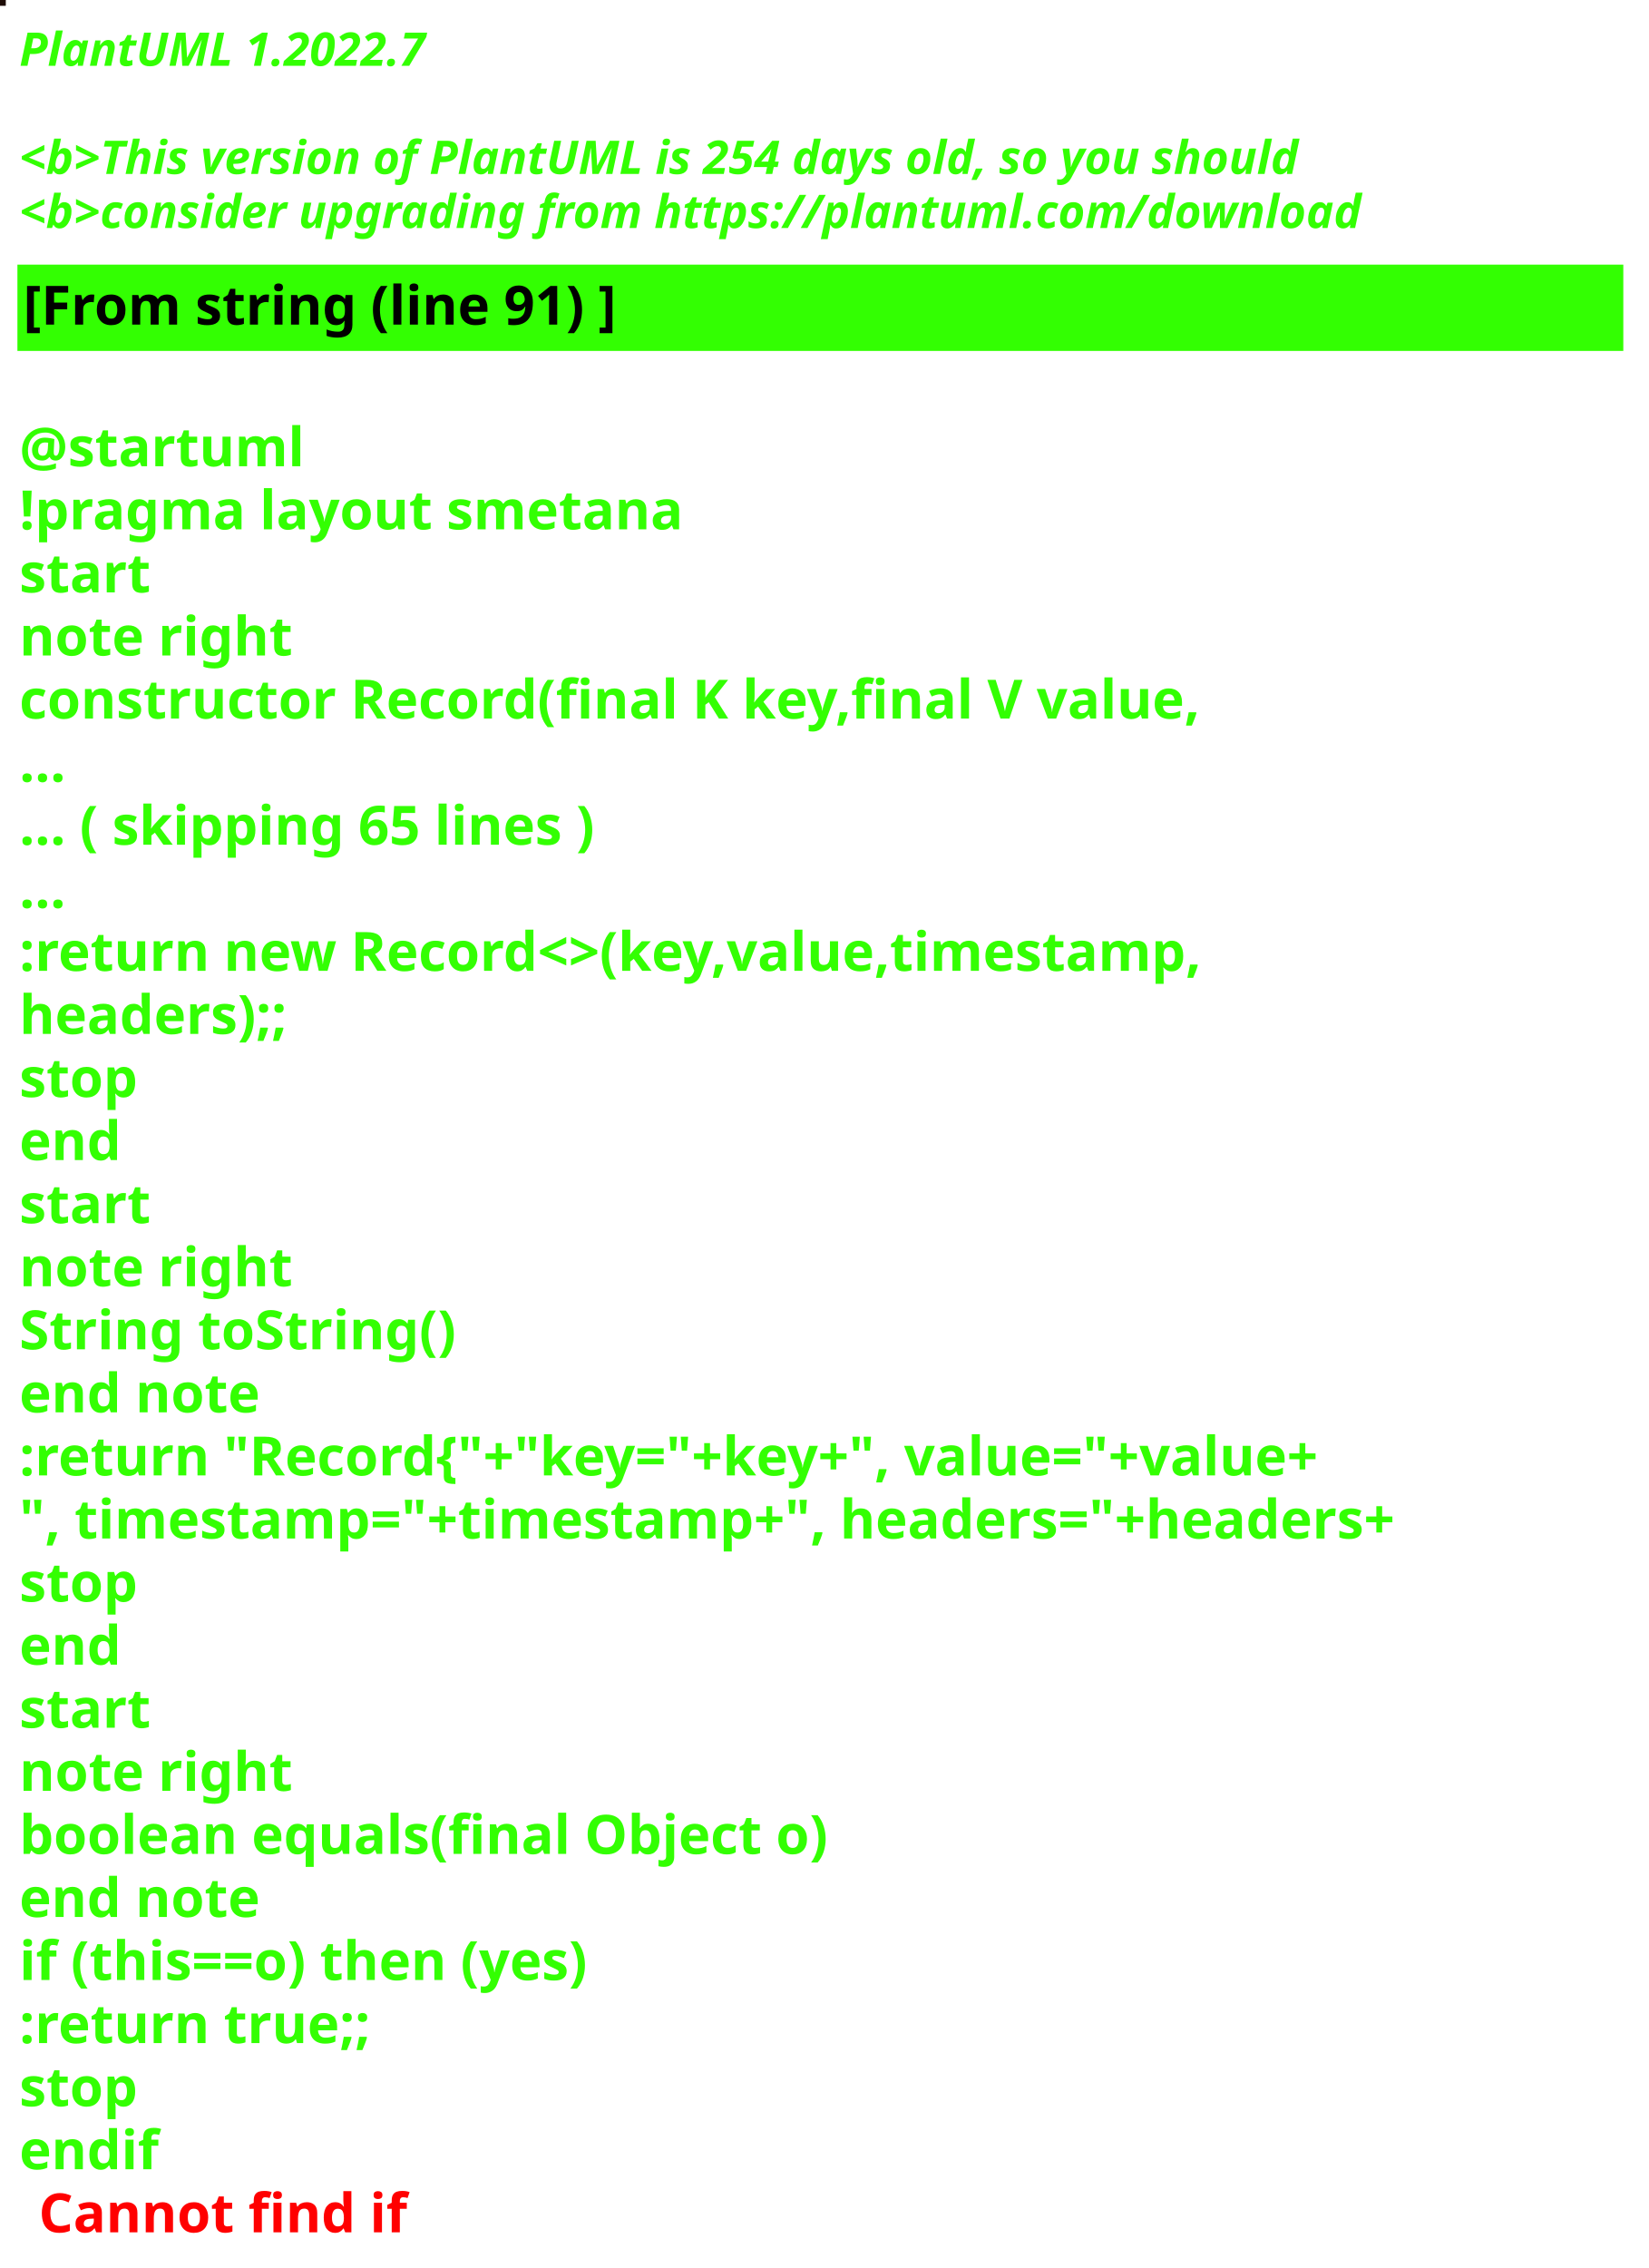
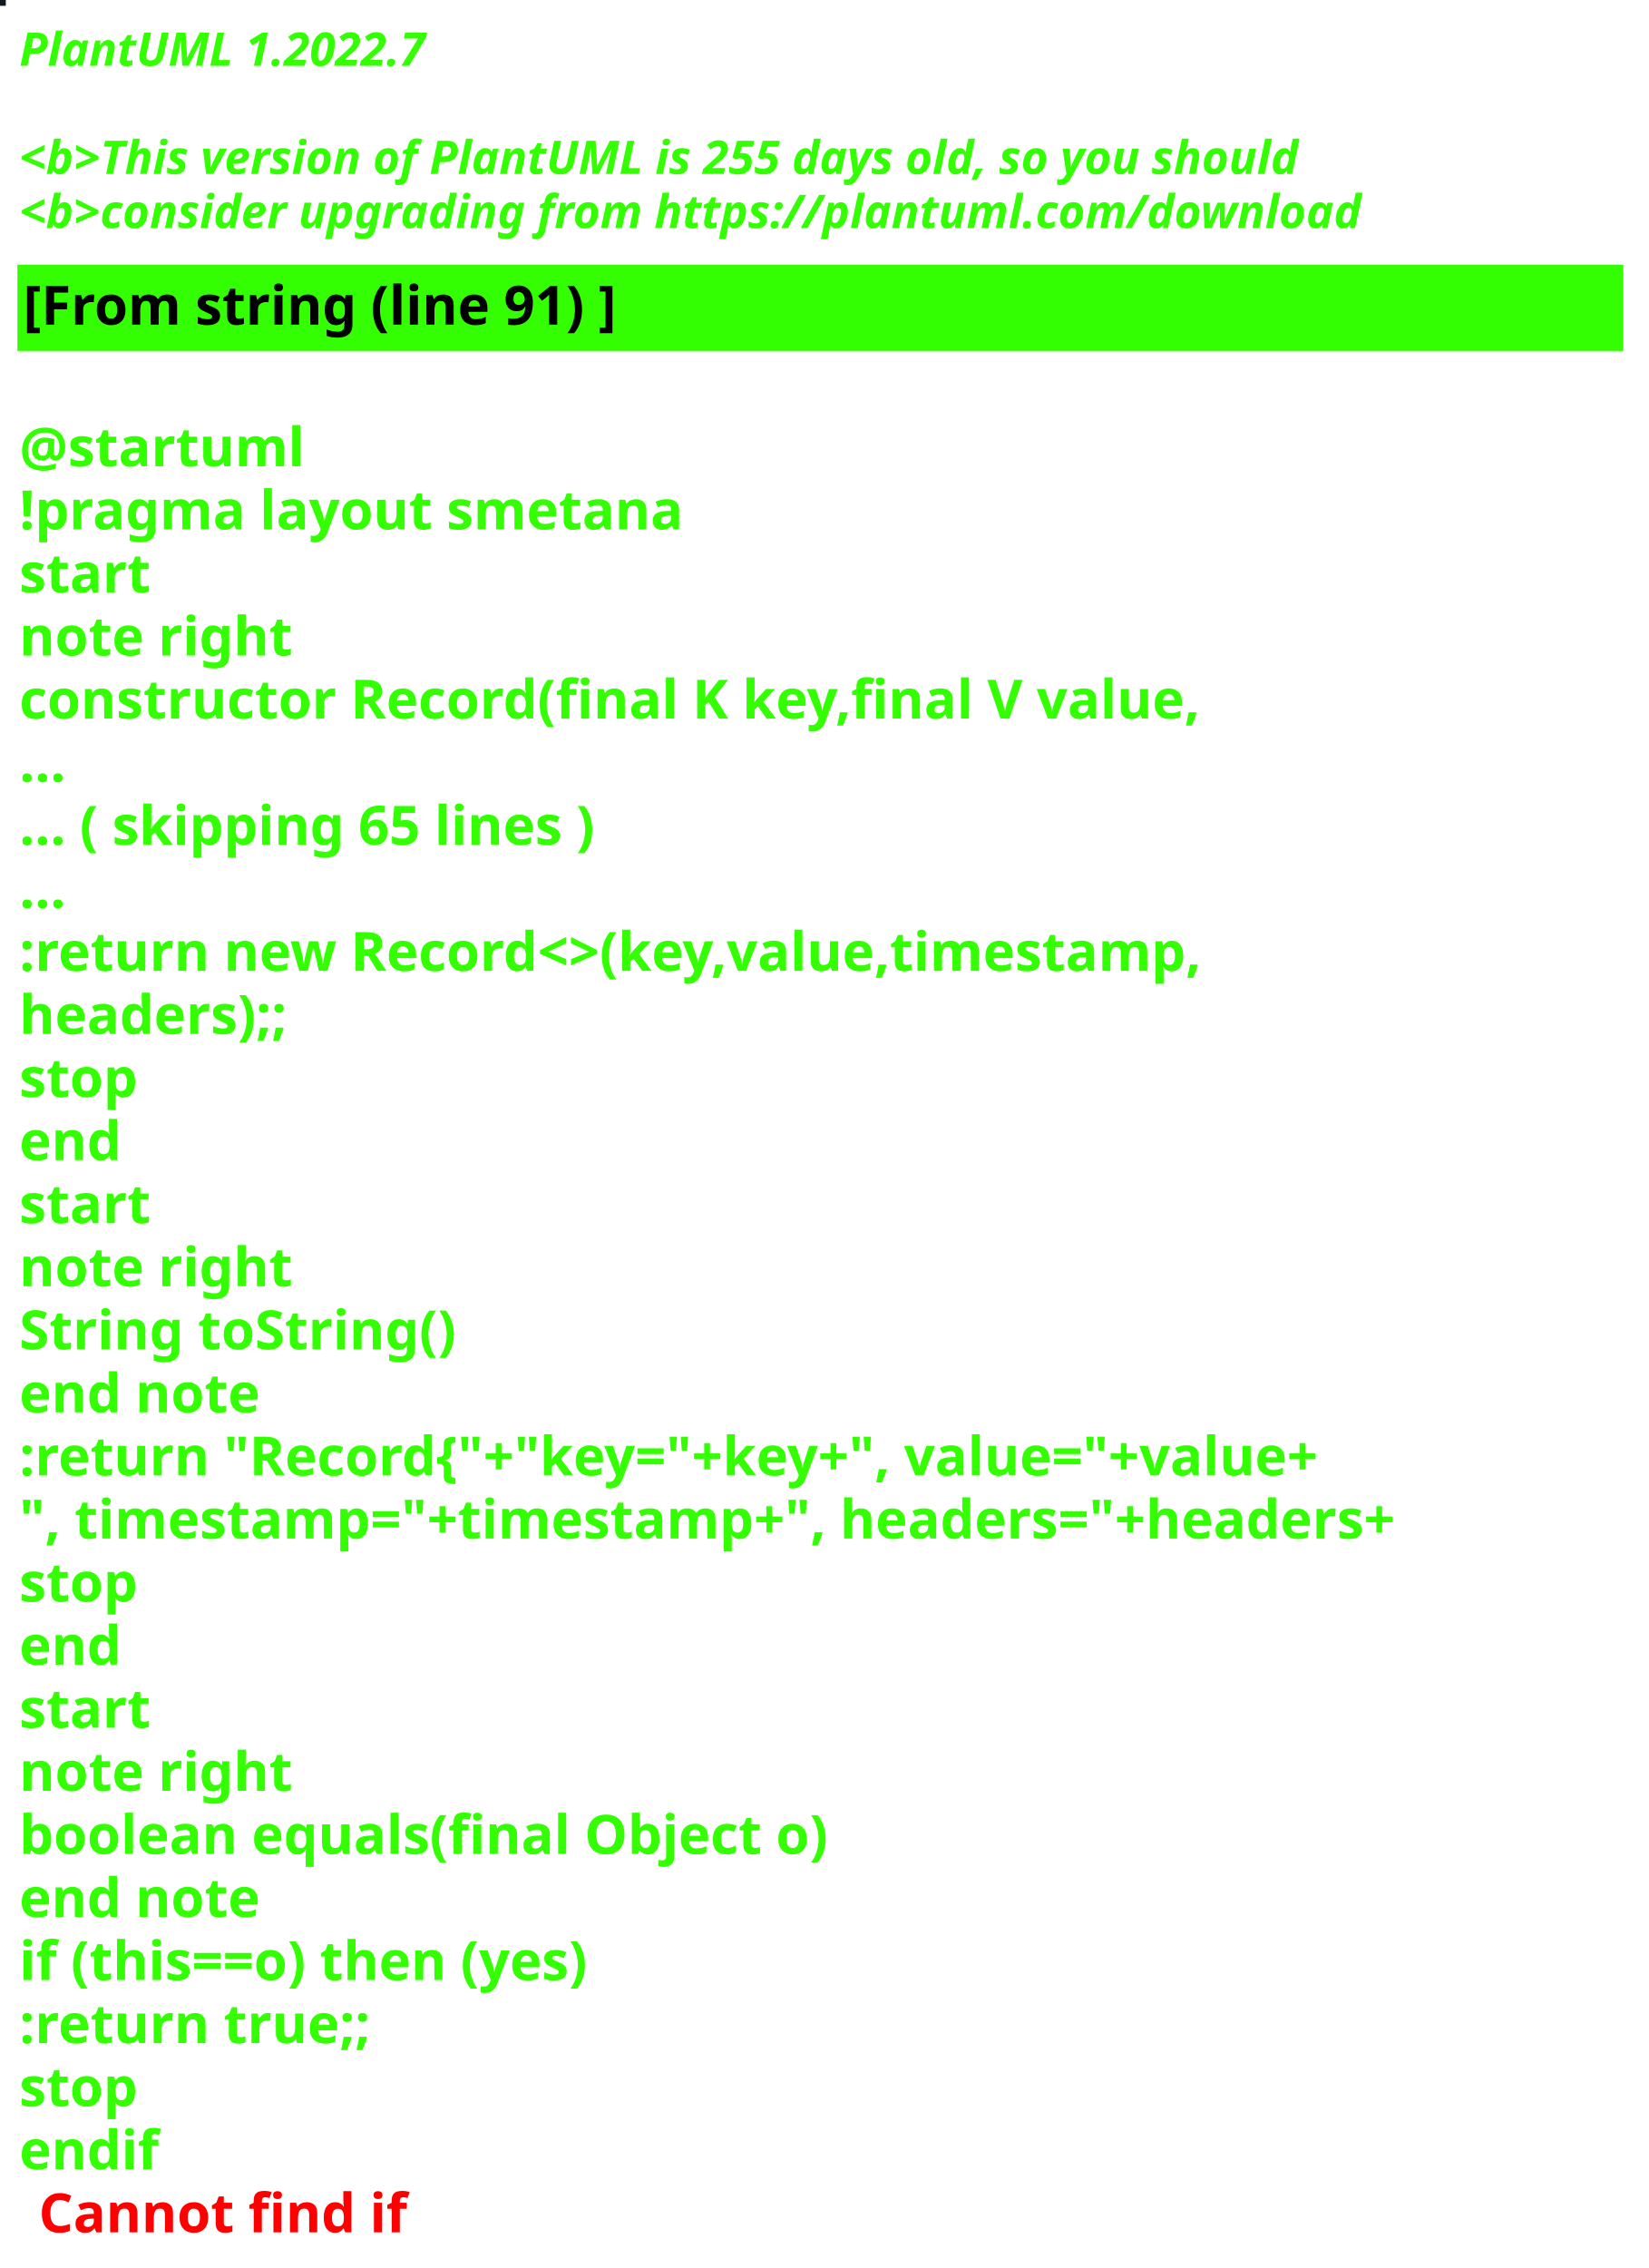
<svg xmlns="http://www.w3.org/2000/svg" contentStyleType="text/css" height="586px" preserveAspectRatio="none" style="width:426px;height:586px;background:#000000;" version="1.1" viewBox="0 0 426 586" width="426px" zoomAndPan="magnify">
  <defs />
  <g>
-     <rect fill="#1D0C06" height="1" style="stroke:#1D0C06;stroke-width:1.0;" width="1" x="0" y="0" />
+     <rect fill="#0E1B22" height="1" style="stroke:#0E1B22;stroke-width:1.0;" width="1" x="0" y="0" />
    <text fill="#33FF02" font-family="sans-serif" font-size="12" font-style="italic" font-weight="bold" lengthAdjust="spacing" textLength="127" x="5" y="17">PlantUML 1.2022.7</text>
    <text fill="#33FF02" font-family="sans-serif" font-size="12" font-style="italic" font-weight="bold" lengthAdjust="spacing" textLength="4" x="5" y="30.969"> </text>
-     <text fill="#33FF02" font-family="sans-serif" font-size="12" font-style="italic" font-weight="bold" lengthAdjust="spacing" textLength="399" x="5" y="44.938">&lt;b&gt;This version of PlantUML is 254 days old, so you should</text>
+     <text fill="#33FF02" font-family="sans-serif" font-size="12" font-style="italic" font-weight="bold" lengthAdjust="spacing" textLength="399" x="5" y="44.938">&lt;b&gt;This version of PlantUML is 255 days old, so you should</text>
    <text fill="#33FF02" font-family="sans-serif" font-size="12" font-style="italic" font-weight="bold" lengthAdjust="spacing" textLength="408" x="5" y="58.906">&lt;b&gt;consider upgrading from https://plantuml.com/download</text>
    <rect fill="#33FF02" height="21.297" style="stroke:#33FF02;stroke-width:1.0;" width="414" x="5" y="68.875" />
    <text fill="#000000" font-family="sans-serif" font-size="14" font-weight="bold" lengthAdjust="spacing" textLength="178" x="6" y="83.875">[From string (line 91) ]</text>
    <text fill="#33FF02" font-family="sans-serif" font-size="14" font-weight="bold" lengthAdjust="spacing" textLength="5" x="5" y="104.172"> </text>
    <text fill="#33FF02" font-family="sans-serif" font-size="14" font-weight="bold" lengthAdjust="spacing" textLength="79" x="5" y="120.469">@startuml</text>
    <text fill="#33FF02" font-family="sans-serif" font-size="14" font-weight="bold" lengthAdjust="spacing" textLength="190" x="5" y="136.766">!pragma layout smetana</text>
    <text fill="#33FF02" font-family="sans-serif" font-size="14" font-weight="bold" lengthAdjust="spacing" textLength="37" x="5" y="153.062">start</text>
    <text fill="#33FF02" font-family="sans-serif" font-size="14" font-weight="bold" lengthAdjust="spacing" textLength="78" x="5" y="169.359">note right</text>
    <text fill="#33FF02" font-family="sans-serif" font-size="14" font-weight="bold" lengthAdjust="spacing" textLength="348" x="5" y="185.656">constructor Record(final K key,final V value,</text>
    <text fill="#33FF02" font-family="sans-serif" font-size="14" font-weight="bold" lengthAdjust="spacing" textLength="15" x="5" y="201.953">...</text>
    <text fill="#33FF02" font-family="sans-serif" font-size="14" font-weight="bold" lengthAdjust="spacing" textLength="175" x="5" y="218.25">... ( skipping 65 lines )</text>
    <text fill="#33FF02" font-family="sans-serif" font-size="14" font-weight="bold" lengthAdjust="spacing" textLength="15" x="5" y="234.547">...</text>
    <text fill="#33FF02" font-family="sans-serif" font-size="14" font-weight="bold" lengthAdjust="spacing" textLength="353" x="5" y="250.844">:return new Record&lt;&gt;(key,value,timestamp,</text>
    <text fill="#33FF02" font-family="sans-serif" font-size="14" font-weight="bold" lengthAdjust="spacing" textLength="83" x="5" y="267.141">headers);;</text>
    <text fill="#33FF02" font-family="sans-serif" font-size="14" font-weight="bold" lengthAdjust="spacing" textLength="35" x="5" y="283.438">stop</text>
    <text fill="#33FF02" font-family="sans-serif" font-size="14" font-weight="bold" lengthAdjust="spacing" textLength="30" x="5" y="299.734">end</text>
    <text fill="#33FF02" font-family="sans-serif" font-size="14" font-weight="bold" lengthAdjust="spacing" textLength="37" x="5" y="316.031">start</text>
    <text fill="#33FF02" font-family="sans-serif" font-size="14" font-weight="bold" lengthAdjust="spacing" textLength="78" x="5" y="332.328">note right</text>
    <text fill="#33FF02" font-family="sans-serif" font-size="14" font-weight="bold" lengthAdjust="spacing" textLength="127" x="5" y="348.625">String toString()</text>
    <text fill="#33FF02" font-family="sans-serif" font-size="14" font-weight="bold" lengthAdjust="spacing" textLength="71" x="5" y="364.922">end note</text>
    <text fill="#33FF02" font-family="sans-serif" font-size="14" font-weight="bold" lengthAdjust="spacing" textLength="403" x="5" y="381.219">:return "Record{"+"key="+key+", value="+value+</text>
    <text fill="#33FF02" font-family="sans-serif" font-size="14" font-weight="bold" lengthAdjust="spacing" textLength="414" x="5" y="397.516">", timestamp="+timestamp+", headers="+headers+</text>
    <text fill="#33FF02" font-family="sans-serif" font-size="14" font-weight="bold" lengthAdjust="spacing" textLength="35" x="5" y="413.812">stop</text>
    <text fill="#33FF02" font-family="sans-serif" font-size="14" font-weight="bold" lengthAdjust="spacing" textLength="30" x="5" y="430.109">end</text>
    <text fill="#33FF02" font-family="sans-serif" font-size="14" font-weight="bold" lengthAdjust="spacing" textLength="37" x="5" y="446.406">start</text>
    <text fill="#33FF02" font-family="sans-serif" font-size="14" font-weight="bold" lengthAdjust="spacing" textLength="78" x="5" y="462.703">note right</text>
    <text fill="#33FF02" font-family="sans-serif" font-size="14" font-weight="bold" lengthAdjust="spacing" textLength="236" x="5" y="479">boolean equals(final Object o)</text>
    <text fill="#33FF02" font-family="sans-serif" font-size="14" font-weight="bold" lengthAdjust="spacing" textLength="71" x="5" y="495.297">end note</text>
    <text fill="#33FF02" font-family="sans-serif" font-size="14" font-weight="bold" lengthAdjust="spacing" textLength="176" x="5" y="511.594">if (this==o) then (yes)</text>
    <text fill="#33FF02" font-family="sans-serif" font-size="14" font-weight="bold" lengthAdjust="spacing" textLength="106" x="5" y="527.891">:return true;;</text>
    <text fill="#33FF02" font-family="sans-serif" font-size="14" font-weight="bold" lengthAdjust="spacing" textLength="35" x="5" y="544.188">stop</text>
    <text fill="#33FF02" font-family="sans-serif" font-size="14" font-weight="bold" lengthAdjust="spacing" text-decoration="wavy underline" textLength="40" x="5" y="560.484">endif</text>
    <text fill="#FF0000" font-family="sans-serif" font-size="14" font-weight="bold" lengthAdjust="spacing" textLength="106" x="10" y="576.781">Cannot find if</text>
  </g>
</svg>
